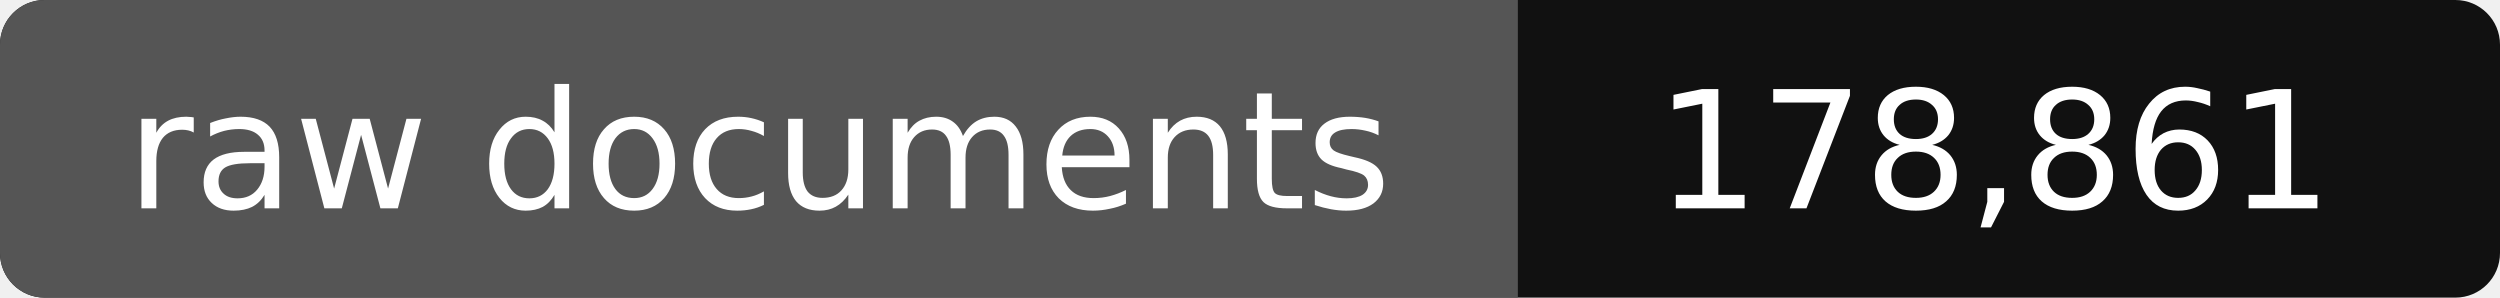
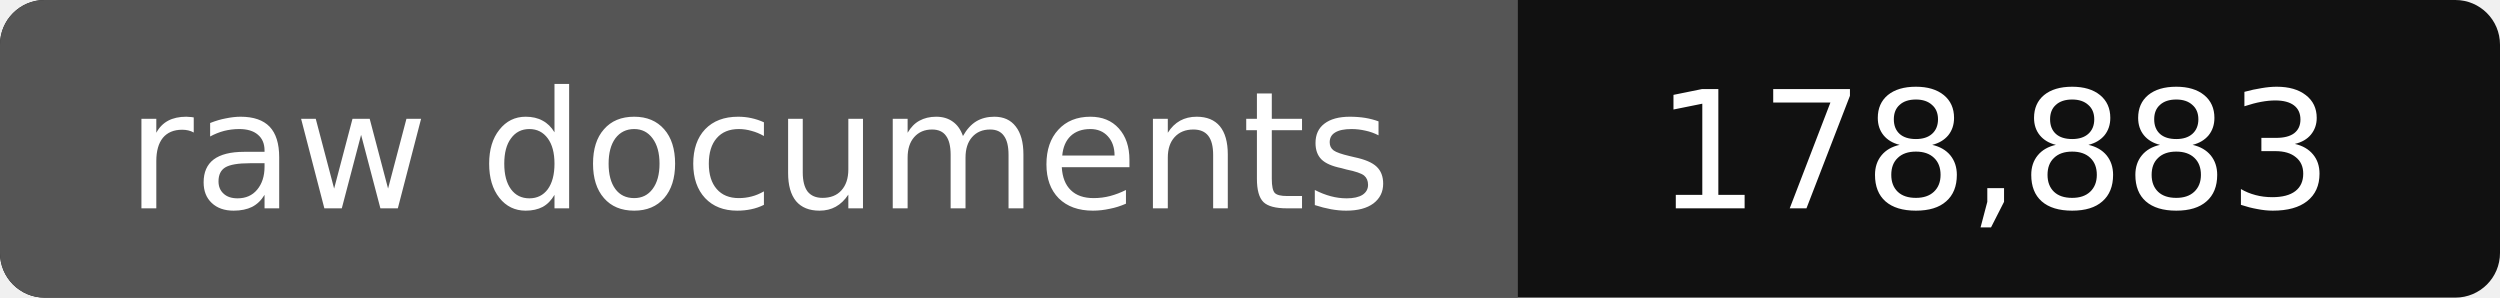
- <svg xmlns="http://www.w3.org/2000/svg" width="168" height="20" role="img" aria-label="raw documents: 178,861">
+ <svg xmlns="http://www.w3.org/2000/svg" width="168" height="20" role="img" aria-label="raw documents: 178,883">
  <rect width="168" height="20" rx="3" fill="#111" />
  <path fill="#555" d="M3 0h99v20H3a3 3 0 0 1-3-3V3a3 3 0 0 1 3-3z" />
  <g fill="#fff" text-anchor="middle" font-family="Verdana,DejaVu Sans,sans-serif" font-size="11">
    <text x="51" y="14">raw documents</text>
-     <text x="134" y="14">178,861</text>
+     <text x="134" y="14">178,883</text>
  </g>
</svg>
